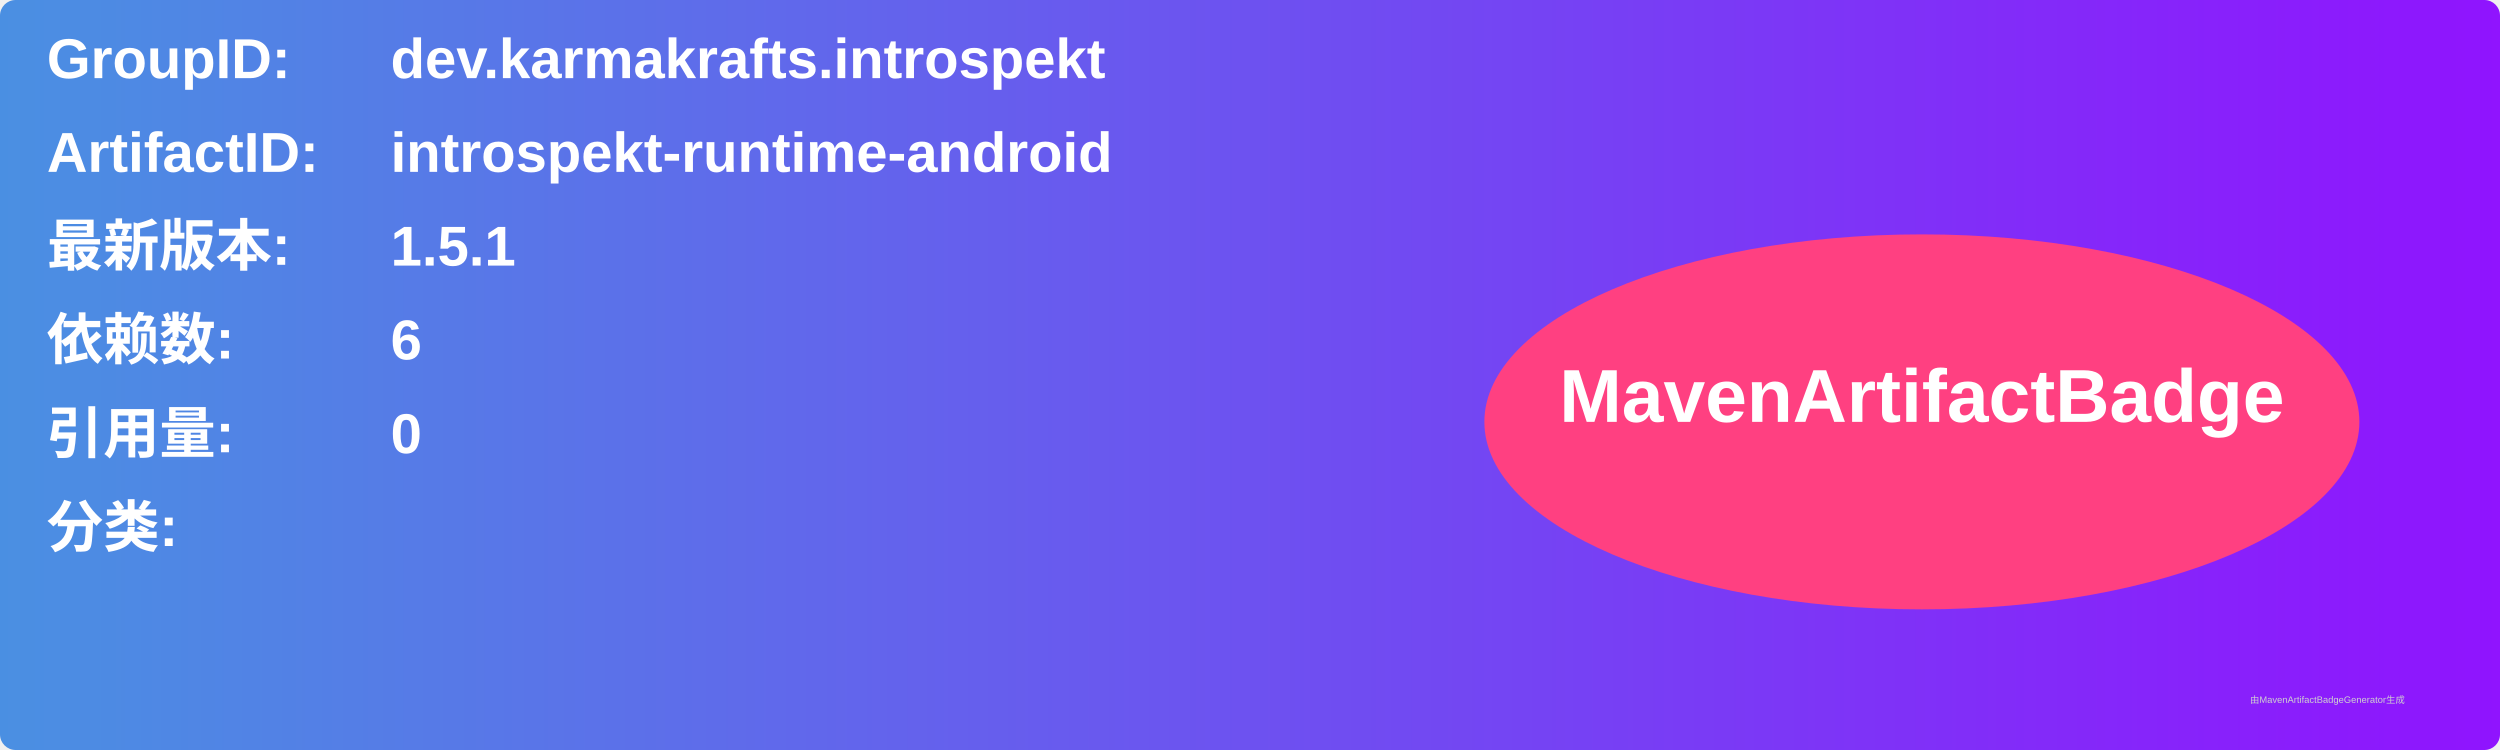
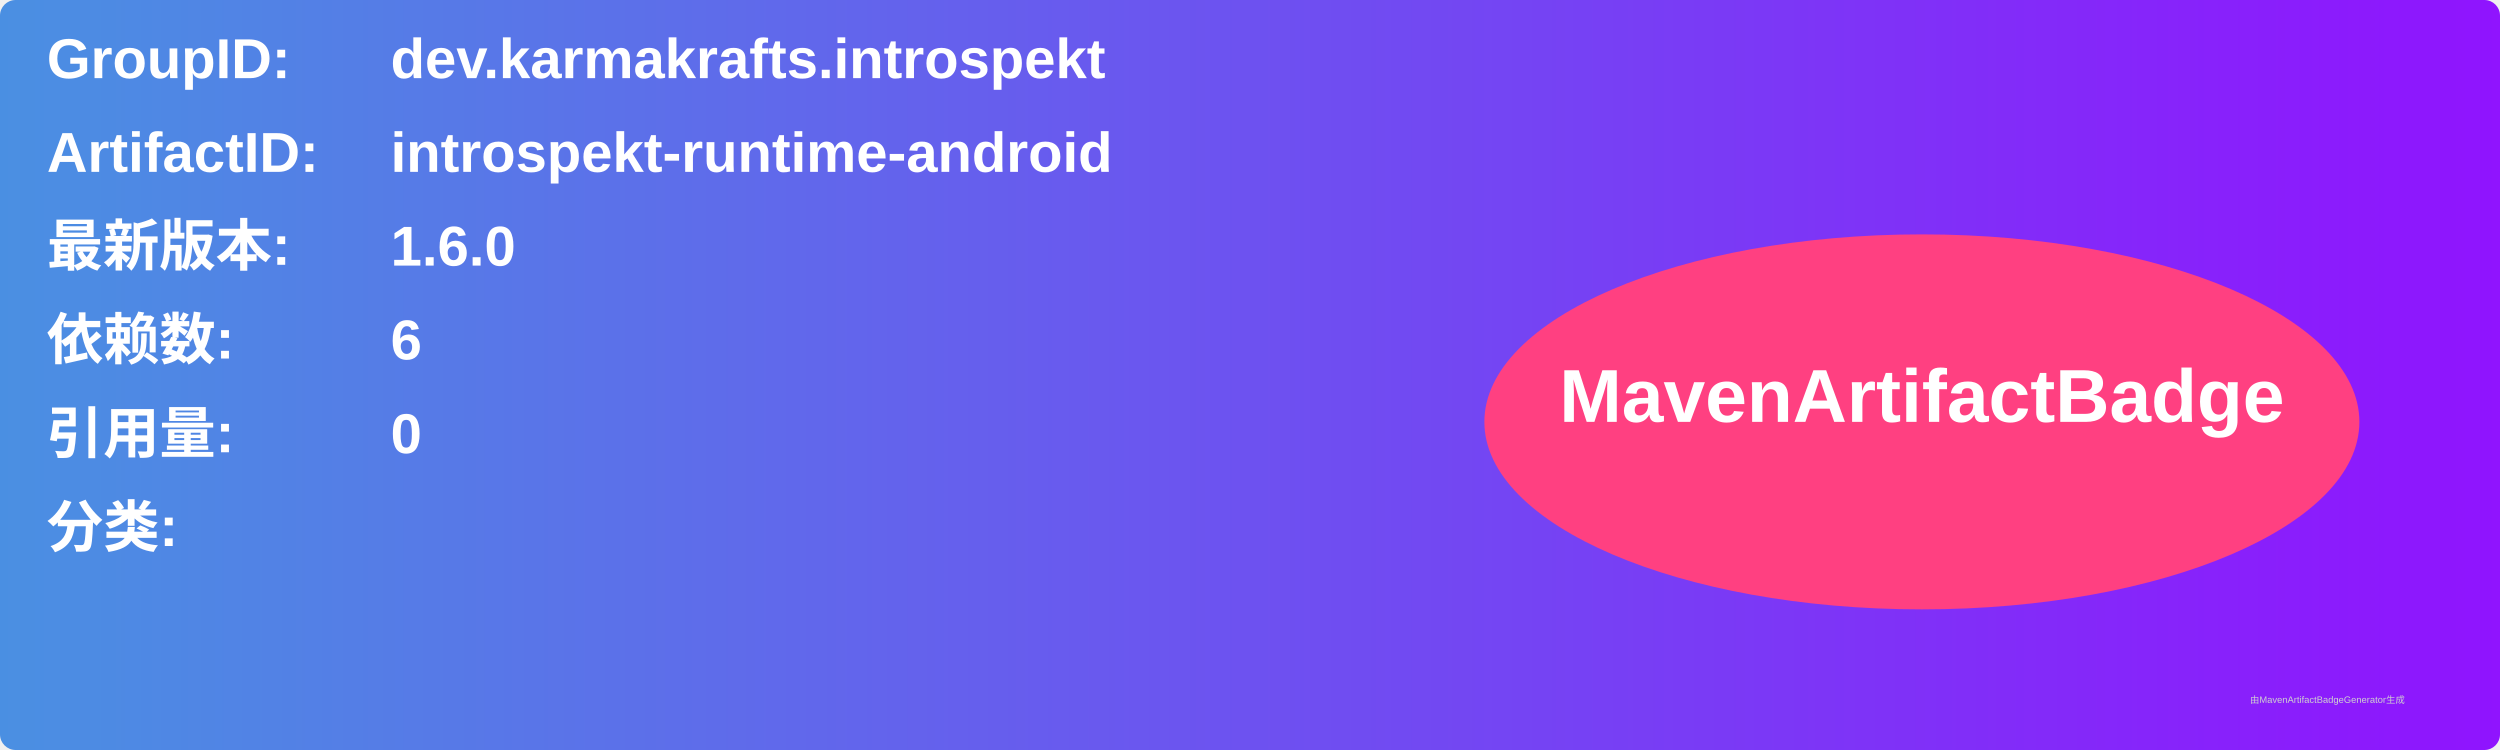
<svg xmlns="http://www.w3.org/2000/svg" width="800" height="240" viewBox="0 0 800 240">
  <linearGradient id="grad" x1="0%" y1="0%" x2="100%" y2="0%">
    <stop offset="0%" stop-color="#4a90e2" />
    <stop offset="100%" stop-color="#9013fe" />
  </linearGradient>
  <rect width="100%" height="100%" rx="5" ry="5" fill="url(#grad)" />
  <g transform="translate(15, 15)">
    <text x="0" y="10" font-family="Arial" font-size="18" fill="white" font-weight="bold" width="260">GroupID:</text>
    <text x="110" y="10" font-family="Arial" font-size="18" fill="white" font-weight="bold" width="460">dev.karmakrafts.introspekt</text>
    <text x="0" y="40" font-family="Arial" font-size="18" fill="white" font-weight="bold" width="260">ArtifactID:</text>
    <text x="110" y="40" font-family="Arial" font-size="18" fill="white" font-weight="bold" width="460">introspekt-runtime-android</text>
    <text x="0" y="70" font-family="Arial" font-size="18" fill="white" font-weight="bold">最新版本:</text>
    <text x="110" y="70" font-family="Arial" font-size="18" fill="white" font-weight="bold">
-       <tspan font-weight="bold">1.5.1</tspan>
+       <tspan font-weight="bold">1.6.0</tspan>
    </text>
    <text x="0" y="100" font-family="Arial" font-size="18" fill="white" font-weight="bold">依赖数: </text>
    <text x="110" y="100" font-family="Arial" font-size="18" fill="white">
      <tspan font-weight="bold">6</tspan>
    </text>
    <text x="0" y="130" font-family="Arial" font-size="18" fill="white" font-weight="bold">引用量: </text>
    <text x="110" y="130" font-family="Arial" font-size="18" fill="white">
      <tspan font-weight="bold">0</tspan>
    </text>
    <text x="0" y="160" font-family="Arial" font-size="18" fill="white" font-weight="bold">分类:</text>
    <text x="10" y="190" font-family="Arial" font-size="10" fill="white">
      <tspan font-weight="bold" />
    </text>
    <ellipse cx="600" cy="120" rx="140" ry="60" fill="#ff4081" />
    <text x="600" y="120" text-anchor="middle" font-family="Arial" font-size="24" fill="white" font-weight="bold">MavenArtifactBadge</text>
  </g>
  <text x="720" y="225" font-family="Arial" font-size="3" fill="#d0d0d0">由MavenArtifactBadgeGenerator生成</text>
</svg>
